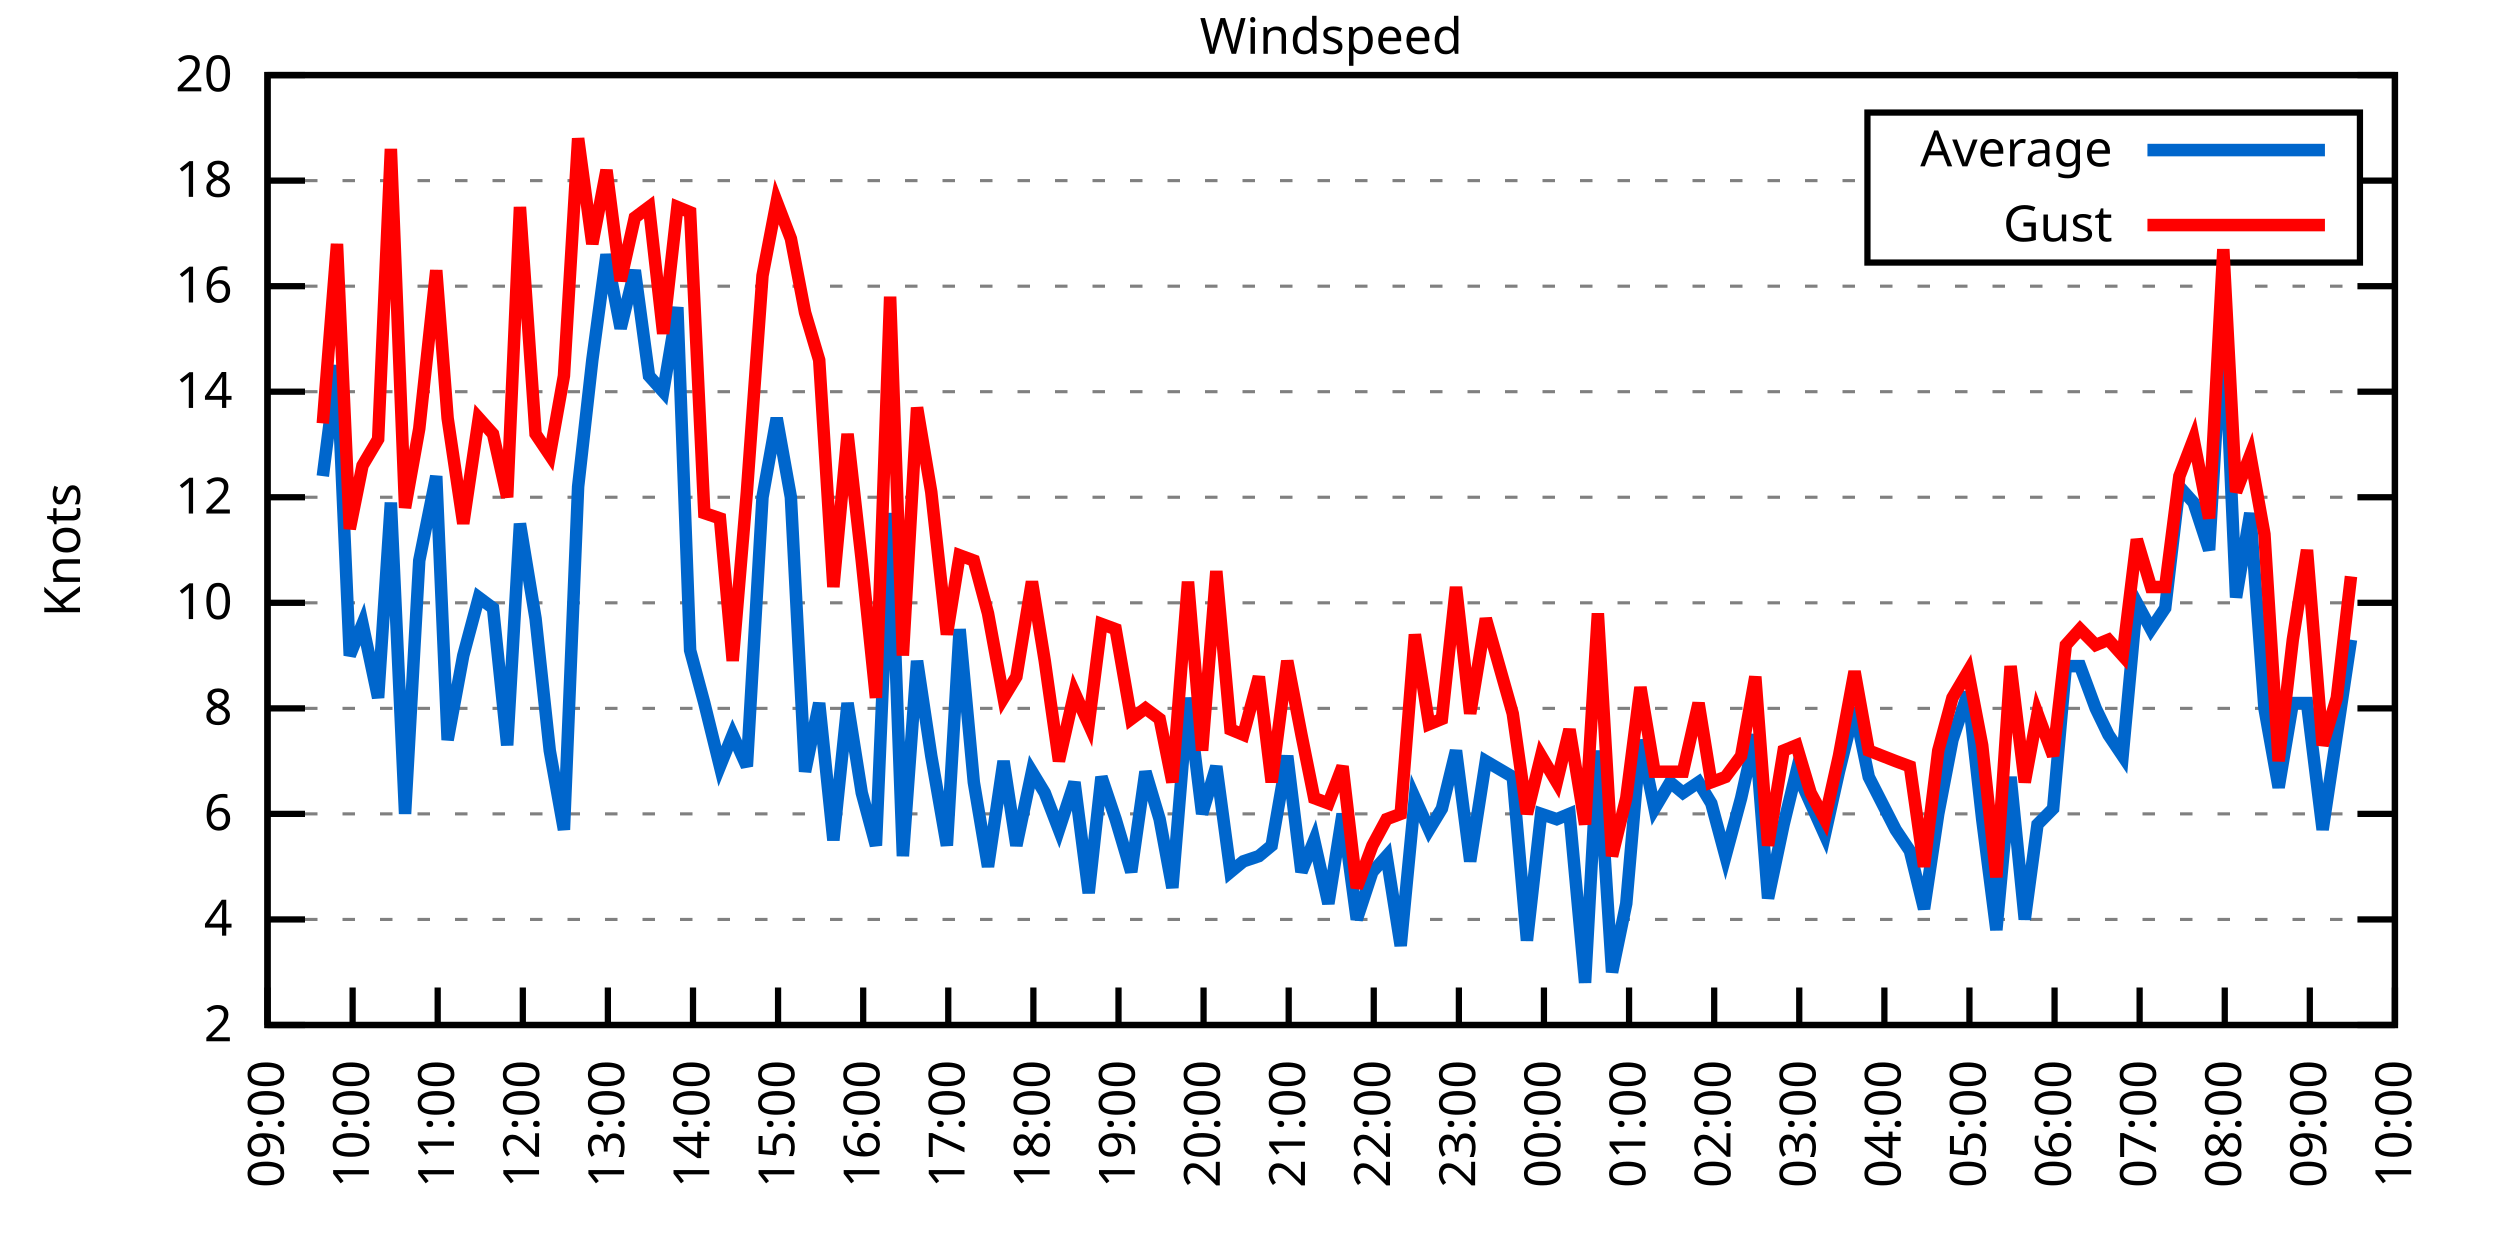
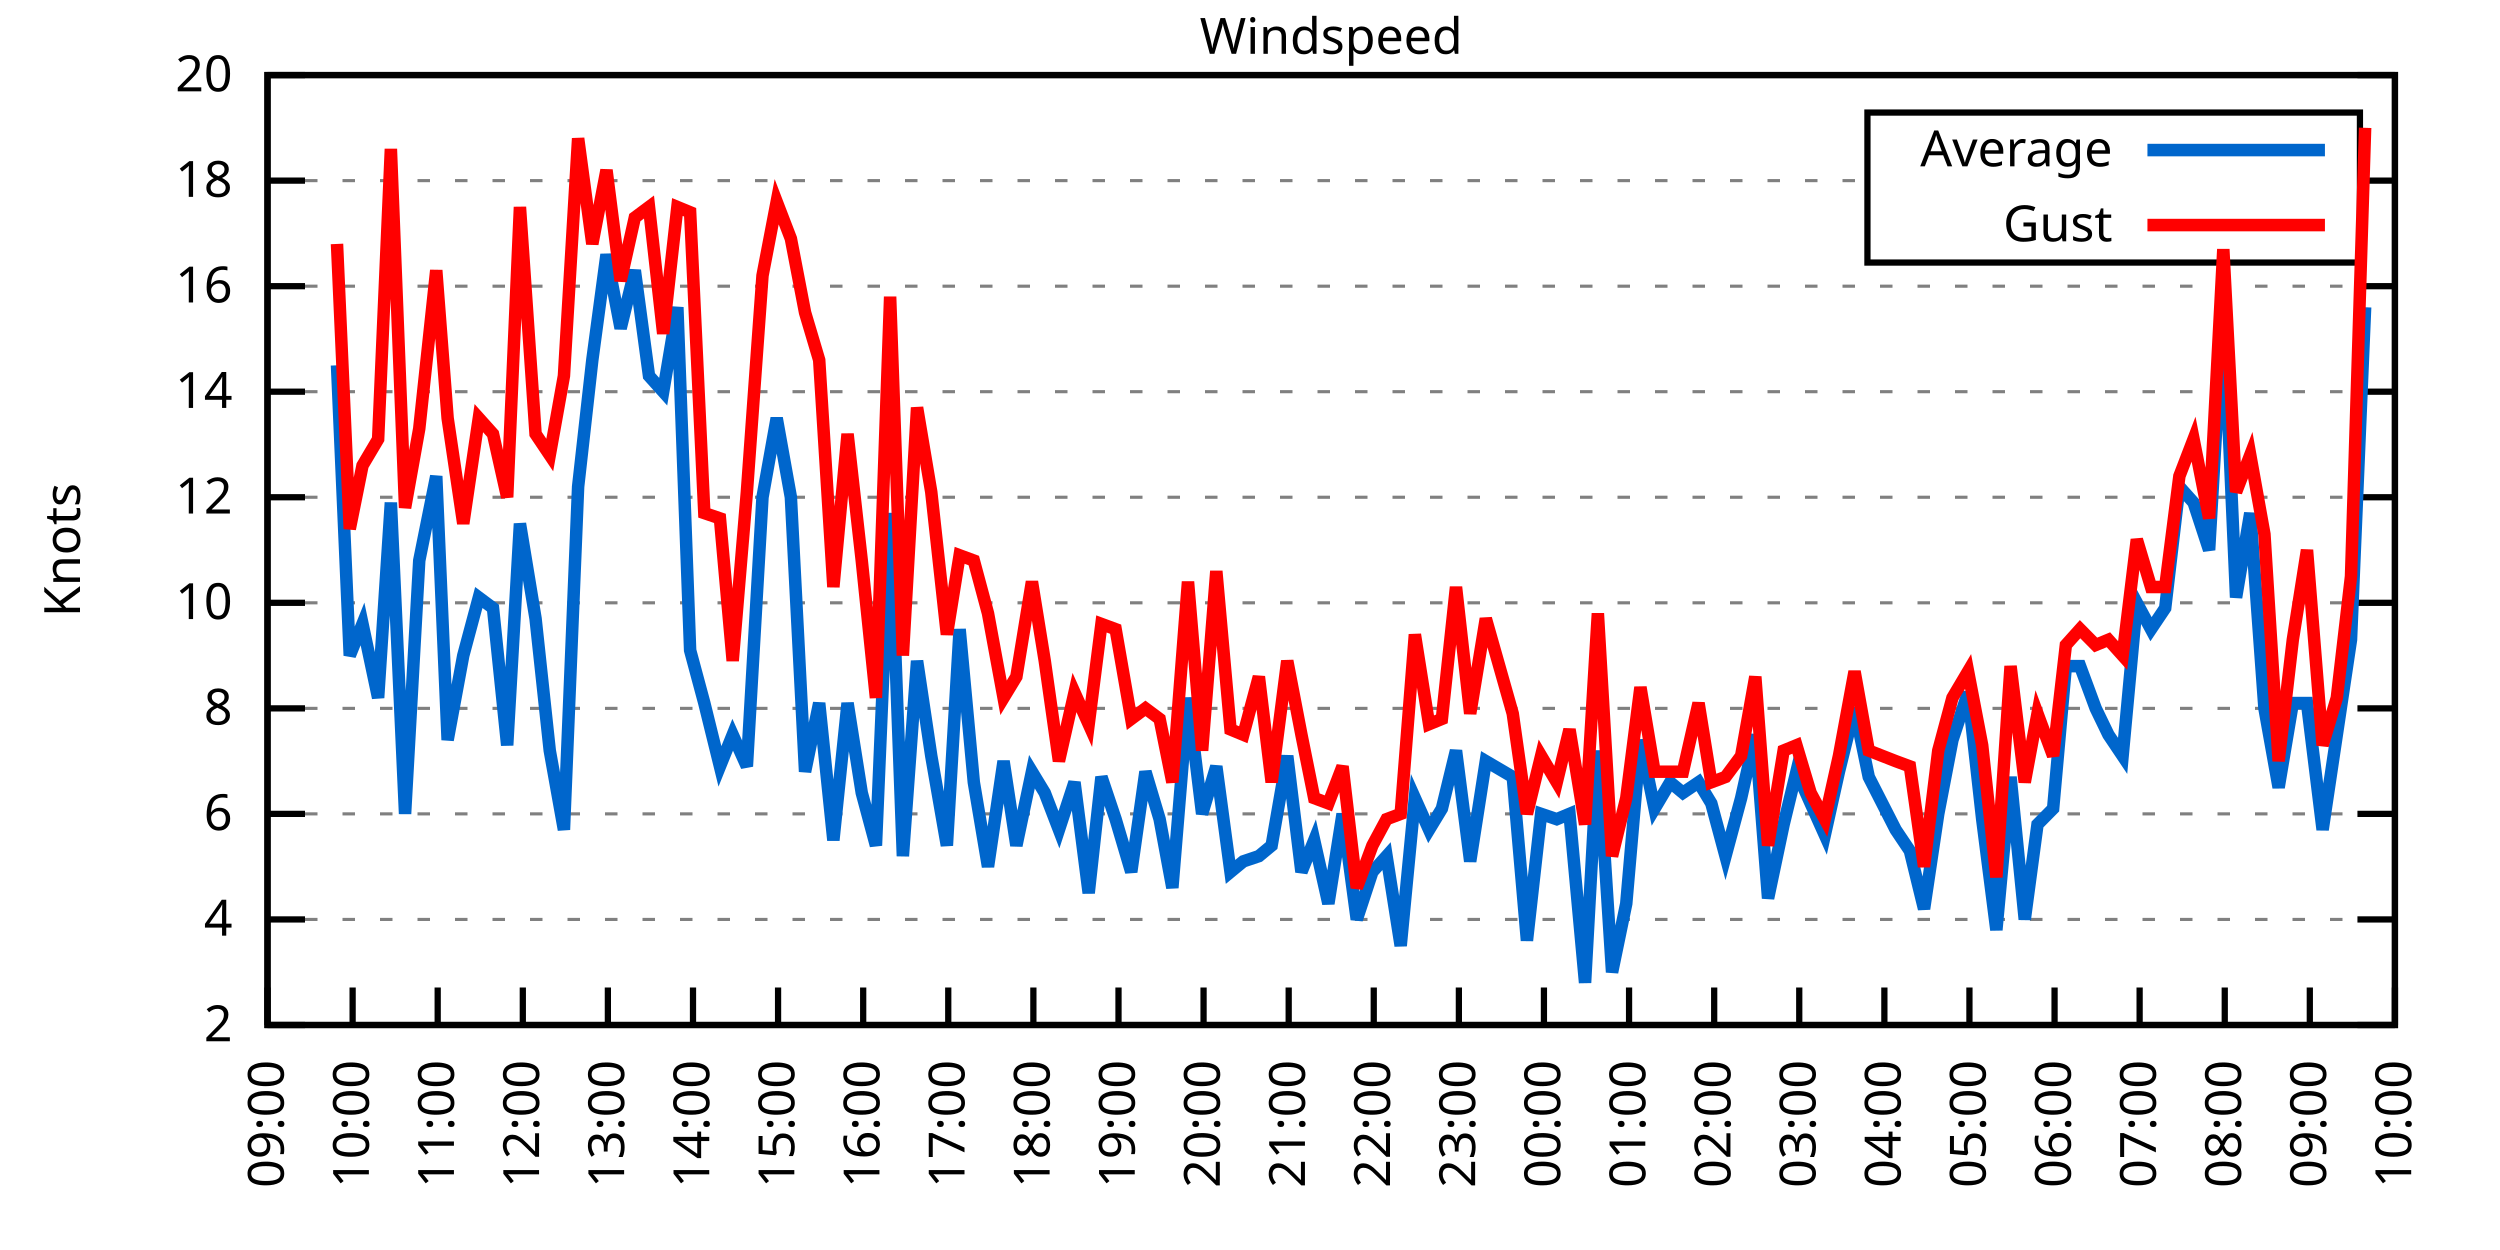
<svg xmlns="http://www.w3.org/2000/svg" xmlns:xlink="http://www.w3.org/1999/xlink" width="400" height="200" viewBox="0 0 400 200">
  <g id="gnuplot_canvas">
    <rect x="0" y="0" width="400" height="200" fill="none" />
    <defs>
      <circle id="gpDot" r="0.5" stroke-width="0.5" stroke="currentColor" />
      <path id="gpPt0" stroke-width="0.333" stroke="currentColor" d="M-1,0 h2 M0,-1 v2" />
      <path id="gpPt1" stroke-width="0.333" stroke="currentColor" d="M-1,-1 L1,1 M1,-1 L-1,1" />
      <path id="gpPt2" stroke-width="0.333" stroke="currentColor" d="M-1,0 L1,0 M0,-1 L0,1 M-1,-1 L1,1 M-1,1 L1,-1" />
      <rect id="gpPt3" stroke-width="0.333" stroke="currentColor" x="-1" y="-1" width="2" height="2" />
      <rect id="gpPt4" stroke-width="0.333" stroke="currentColor" fill="currentColor" x="-1" y="-1" width="2" height="2" />
      <circle id="gpPt5" stroke-width="0.333" stroke="currentColor" cx="0" cy="0" r="1" />
      <use xlink:href="#gpPt5" id="gpPt6" fill="currentColor" stroke="none" />
      <path id="gpPt7" stroke-width="0.333" stroke="currentColor" d="M0,-1.33 L-1.33,0.67 L1.33,0.67 z" />
      <use xlink:href="#gpPt7" id="gpPt8" fill="currentColor" stroke="none" />
      <use xlink:href="#gpPt7" id="gpPt9" stroke="currentColor" transform="rotate(180)" />
      <use xlink:href="#gpPt9" id="gpPt10" fill="currentColor" stroke="none" />
      <use xlink:href="#gpPt3" id="gpPt11" stroke="currentColor" transform="rotate(45)" />
      <use xlink:href="#gpPt11" id="gpPt12" fill="currentColor" stroke="none" />
      <path id="gpPt13" stroke-width="0.333" stroke="currentColor" d="M0,1.330 L1.265,0.411 L0.782,-1.067 L-0.782,-1.076 L-1.265,0.411 z" />
      <use xlink:href="#gpPt13" id="gpPt14" fill="currentColor" stroke="none" />
      <filter id="textbox" filterUnits="objectBoundingBox" x="0" y="0" height="1" width="1">
        <feFlood flood-color="white" flood-opacity="1" result="bgnd" />
        <feComposite in="SourceGraphic" in2="bgnd" operator="atop" />
      </filter>
      <filter id="greybox" filterUnits="objectBoundingBox" x="0" y="0" height="1" width="1">
        <feFlood flood-color="lightgrey" flood-opacity="1" result="grey" />
        <feComposite in="SourceGraphic" in2="grey" operator="atop" />
      </filter>
    </defs>
    <g fill="none" color="white" stroke="currentColor" stroke-width="1.00" stroke-linecap="butt" stroke-linejoin="miter">
</g>
    <g fill="none" color="black" stroke="currentColor" stroke-width="1.00" stroke-linecap="butt" stroke-linejoin="miter">
      <g stroke="none" shape-rendering="crispEdges">
        <polygon fill="rgb(255, 255, 255)" points="42.80,164.00 383.18,164.00 383.18,12.02 42.80,12.02 " />
      </g>
    </g>
    <g fill="none" color="black" stroke="currentColor" stroke-width="1.00" stroke-linecap="butt" stroke-linejoin="miter">
</g>
    <g fill="none" color="black" stroke="black" stroke-width="0.50" stroke-linecap="butt" stroke-linejoin="miter">
</g>
    <g fill="none" color="gray" stroke="currentColor" stroke-width="0.50" stroke-linecap="butt" stroke-linejoin="miter">
      <path stroke="gray" stroke-dasharray="2,4" class="gridline" d="M42.80,164.00 L383.19,164.00  " />
    </g>
    <g fill="none" color="gray" stroke="gray" stroke-width="1.00" stroke-linecap="butt" stroke-linejoin="miter">
</g>
    <g fill="none" color="black" stroke="currentColor" stroke-width="1.00" stroke-linecap="butt" stroke-linejoin="miter">
      <path stroke="black" d="M42.80,164.00 L48.80,164.00 M383.19,164.00 L377.19,164.00  " />
      <g transform="translate(37.20,166.60)" stroke="none" fill="black" font-family="Sans" font-size="8.00" text-anchor="end">
        <text>
          <tspan font-family="Sans"> 2</tspan>
        </text>
      </g>
    </g>
    <g fill="none" color="black" stroke="currentColor" stroke-width="1.00" stroke-linecap="butt" stroke-linejoin="miter">
</g>
    <g fill="none" color="black" stroke="black" stroke-width="0.50" stroke-linecap="butt" stroke-linejoin="miter">
</g>
    <g fill="none" color="gray" stroke="currentColor" stroke-width="0.50" stroke-linecap="butt" stroke-linejoin="miter">
      <path stroke="gray" stroke-dasharray="2,4" class="gridline" d="M42.80,147.11 L383.19,147.11  " />
    </g>
    <g fill="none" color="gray" stroke="gray" stroke-width="1.00" stroke-linecap="butt" stroke-linejoin="miter">
</g>
    <g fill="none" color="black" stroke="currentColor" stroke-width="1.00" stroke-linecap="butt" stroke-linejoin="miter">
      <path stroke="black" d="M42.80,147.11 L48.80,147.11 M383.19,147.11 L377.19,147.11  " />
      <g transform="translate(37.20,149.71)" stroke="none" fill="black" font-family="Sans" font-size="8.00" text-anchor="end">
        <text>
          <tspan font-family="Sans"> 4</tspan>
        </text>
      </g>
    </g>
    <g fill="none" color="black" stroke="currentColor" stroke-width="1.00" stroke-linecap="butt" stroke-linejoin="miter">
</g>
    <g fill="none" color="black" stroke="black" stroke-width="0.50" stroke-linecap="butt" stroke-linejoin="miter">
</g>
    <g fill="none" color="gray" stroke="currentColor" stroke-width="0.50" stroke-linecap="butt" stroke-linejoin="miter">
      <path stroke="gray" stroke-dasharray="2,4" class="gridline" d="M42.80,130.22 L383.19,130.22  " />
    </g>
    <g fill="none" color="gray" stroke="gray" stroke-width="1.00" stroke-linecap="butt" stroke-linejoin="miter">
</g>
    <g fill="none" color="black" stroke="currentColor" stroke-width="1.00" stroke-linecap="butt" stroke-linejoin="miter">
      <path stroke="black" d="M42.80,130.22 L48.80,130.22 M383.19,130.22 L377.19,130.22  " />
      <g transform="translate(37.20,132.82)" stroke="none" fill="black" font-family="Sans" font-size="8.00" text-anchor="end">
        <text>
          <tspan font-family="Sans"> 6</tspan>
        </text>
      </g>
    </g>
    <g fill="none" color="black" stroke="currentColor" stroke-width="1.00" stroke-linecap="butt" stroke-linejoin="miter">
</g>
    <g fill="none" color="black" stroke="black" stroke-width="0.50" stroke-linecap="butt" stroke-linejoin="miter">
</g>
    <g fill="none" color="gray" stroke="currentColor" stroke-width="0.50" stroke-linecap="butt" stroke-linejoin="miter">
      <path stroke="gray" stroke-dasharray="2,4" class="gridline" d="M42.80,113.34 L383.19,113.34  " />
    </g>
    <g fill="none" color="gray" stroke="gray" stroke-width="1.00" stroke-linecap="butt" stroke-linejoin="miter">
</g>
    <g fill="none" color="black" stroke="currentColor" stroke-width="1.00" stroke-linecap="butt" stroke-linejoin="miter">
      <path stroke="black" d="M42.80,113.34 L48.80,113.34 M383.19,113.34 L377.19,113.34  " />
      <g transform="translate(37.20,115.94)" stroke="none" fill="black" font-family="Sans" font-size="8.00" text-anchor="end">
        <text>
          <tspan font-family="Sans"> 8</tspan>
        </text>
      </g>
    </g>
    <g fill="none" color="black" stroke="currentColor" stroke-width="1.00" stroke-linecap="butt" stroke-linejoin="miter">
</g>
    <g fill="none" color="black" stroke="black" stroke-width="0.50" stroke-linecap="butt" stroke-linejoin="miter">
</g>
    <g fill="none" color="gray" stroke="currentColor" stroke-width="0.50" stroke-linecap="butt" stroke-linejoin="miter">
      <path stroke="gray" stroke-dasharray="2,4" class="gridline" d="M42.80,96.45 L383.19,96.45  " />
    </g>
    <g fill="none" color="gray" stroke="gray" stroke-width="1.00" stroke-linecap="butt" stroke-linejoin="miter">
</g>
    <g fill="none" color="black" stroke="currentColor" stroke-width="1.00" stroke-linecap="butt" stroke-linejoin="miter">
      <path stroke="black" d="M42.80,96.45 L48.80,96.45 M383.19,96.45 L377.19,96.45  " />
      <g transform="translate(37.20,99.05)" stroke="none" fill="black" font-family="Sans" font-size="8.00" text-anchor="end">
        <text>
          <tspan font-family="Sans"> 10</tspan>
        </text>
      </g>
    </g>
    <g fill="none" color="black" stroke="currentColor" stroke-width="1.00" stroke-linecap="butt" stroke-linejoin="miter">
</g>
    <g fill="none" color="black" stroke="black" stroke-width="0.50" stroke-linecap="butt" stroke-linejoin="miter">
</g>
    <g fill="none" color="gray" stroke="currentColor" stroke-width="0.50" stroke-linecap="butt" stroke-linejoin="miter">
      <path stroke="gray" stroke-dasharray="2,4" class="gridline" d="M42.80,79.56 L383.19,79.56  " />
    </g>
    <g fill="none" color="gray" stroke="gray" stroke-width="1.00" stroke-linecap="butt" stroke-linejoin="miter">
</g>
    <g fill="none" color="black" stroke="currentColor" stroke-width="1.00" stroke-linecap="butt" stroke-linejoin="miter">
      <path stroke="black" d="M42.80,79.56 L48.80,79.56 M383.19,79.56 L377.19,79.56  " />
      <g transform="translate(37.20,82.16)" stroke="none" fill="black" font-family="Sans" font-size="8.00" text-anchor="end">
        <text>
          <tspan font-family="Sans"> 12</tspan>
        </text>
      </g>
    </g>
    <g fill="none" color="black" stroke="currentColor" stroke-width="1.00" stroke-linecap="butt" stroke-linejoin="miter">
</g>
    <g fill="none" color="black" stroke="black" stroke-width="0.50" stroke-linecap="butt" stroke-linejoin="miter">
</g>
    <g fill="none" color="gray" stroke="currentColor" stroke-width="0.50" stroke-linecap="butt" stroke-linejoin="miter">
      <path stroke="gray" stroke-dasharray="2,4" class="gridline" d="M42.80,62.67 L383.19,62.67  " />
    </g>
    <g fill="none" color="gray" stroke="gray" stroke-width="1.00" stroke-linecap="butt" stroke-linejoin="miter">
</g>
    <g fill="none" color="black" stroke="currentColor" stroke-width="1.00" stroke-linecap="butt" stroke-linejoin="miter">
      <path stroke="black" d="M42.80,62.67 L48.80,62.67 M383.19,62.67 L377.19,62.67  " />
      <g transform="translate(37.20,65.27)" stroke="none" fill="black" font-family="Sans" font-size="8.00" text-anchor="end">
        <text>
          <tspan font-family="Sans"> 14</tspan>
        </text>
      </g>
    </g>
    <g fill="none" color="black" stroke="currentColor" stroke-width="1.00" stroke-linecap="butt" stroke-linejoin="miter">
</g>
    <g fill="none" color="black" stroke="black" stroke-width="0.50" stroke-linecap="butt" stroke-linejoin="miter">
</g>
    <g fill="none" color="gray" stroke="currentColor" stroke-width="0.50" stroke-linecap="butt" stroke-linejoin="miter">
      <path stroke="gray" stroke-dasharray="2,4" class="gridline" d="M42.80,45.79 L383.19,45.79  " />
    </g>
    <g fill="none" color="gray" stroke="gray" stroke-width="1.00" stroke-linecap="butt" stroke-linejoin="miter">
</g>
    <g fill="none" color="black" stroke="currentColor" stroke-width="1.00" stroke-linecap="butt" stroke-linejoin="miter">
      <path stroke="black" d="M42.80,45.79 L48.80,45.79 M383.19,45.79 L377.19,45.79  " />
      <g transform="translate(37.20,48.39)" stroke="none" fill="black" font-family="Sans" font-size="8.00" text-anchor="end">
        <text>
          <tspan font-family="Sans"> 16</tspan>
        </text>
      </g>
    </g>
    <g fill="none" color="black" stroke="currentColor" stroke-width="1.00" stroke-linecap="butt" stroke-linejoin="miter">
</g>
    <g fill="none" color="black" stroke="black" stroke-width="0.50" stroke-linecap="butt" stroke-linejoin="miter">
</g>
    <g fill="none" color="gray" stroke="currentColor" stroke-width="0.50" stroke-linecap="butt" stroke-linejoin="miter">
      <path stroke="gray" stroke-dasharray="2,4" class="gridline" d="M42.80,28.90 L298.79,28.90 M377.59,28.90 L383.19,28.90  " />
    </g>
    <g fill="none" color="gray" stroke="gray" stroke-width="1.00" stroke-linecap="butt" stroke-linejoin="miter">
</g>
    <g fill="none" color="black" stroke="currentColor" stroke-width="1.00" stroke-linecap="butt" stroke-linejoin="miter">
      <path stroke="black" d="M42.80,28.90 L48.80,28.90 M383.19,28.90 L377.19,28.90  " />
      <g transform="translate(37.20,31.50)" stroke="none" fill="black" font-family="Sans" font-size="8.00" text-anchor="end">
        <text>
          <tspan font-family="Sans"> 18</tspan>
        </text>
      </g>
    </g>
    <g fill="none" color="black" stroke="currentColor" stroke-width="1.00" stroke-linecap="butt" stroke-linejoin="miter">
</g>
    <g fill="none" color="black" stroke="black" stroke-width="0.50" stroke-linecap="butt" stroke-linejoin="miter">
</g>
    <g fill="none" color="gray" stroke="currentColor" stroke-width="0.50" stroke-linecap="butt" stroke-linejoin="miter">
      <path stroke="gray" stroke-dasharray="2,4" class="gridline" d="M42.80,12.01 L383.19,12.01  " />
    </g>
    <g fill="none" color="gray" stroke="gray" stroke-width="1.00" stroke-linecap="butt" stroke-linejoin="miter">
</g>
    <g fill="none" color="black" stroke="currentColor" stroke-width="1.00" stroke-linecap="butt" stroke-linejoin="miter">
      <path stroke="black" d="M42.80,12.01 L48.80,12.01 M383.19,12.01 L377.19,12.01  " />
      <g transform="translate(37.20,14.61)" stroke="none" fill="black" font-family="Sans" font-size="8.00" text-anchor="end">
        <text>
          <tspan font-family="Sans"> 20</tspan>
        </text>
      </g>
    </g>
    <g fill="none" color="black" stroke="currentColor" stroke-width="1.00" stroke-linecap="butt" stroke-linejoin="miter">
      <path stroke="black" d="M42.80,164.00 L42.80,158.00  " />
      <g transform="translate(45.40,169.60) rotate(270.00)" stroke="none" fill="black" font-family="Sans" font-size="8.00" text-anchor="end">
        <text>
          <tspan font-family="Sans">09:00</tspan>
        </text>
      </g>
    </g>
    <g fill="none" color="black" stroke="currentColor" stroke-width="1.00" stroke-linecap="butt" stroke-linejoin="miter">
      <path stroke="black" d="M56.42,164.00 L56.42,158.00  " />
      <g transform="translate(59.02,169.60) rotate(270.00)" stroke="none" fill="black" font-family="Sans" font-size="8.00" text-anchor="end">
        <text>
          <tspan font-family="Sans">10:00</tspan>
        </text>
      </g>
    </g>
    <g fill="none" color="black" stroke="currentColor" stroke-width="1.00" stroke-linecap="butt" stroke-linejoin="miter">
      <path stroke="black" d="M70.03,164.00 L70.03,158.00  " />
      <g transform="translate(72.63,169.60) rotate(270.00)" stroke="none" fill="black" font-family="Sans" font-size="8.00" text-anchor="end">
        <text>
          <tspan font-family="Sans">11:00</tspan>
        </text>
      </g>
    </g>
    <g fill="none" color="black" stroke="currentColor" stroke-width="1.00" stroke-linecap="butt" stroke-linejoin="miter">
      <path stroke="black" d="M83.65,164.00 L83.65,158.00  " />
      <g transform="translate(86.25,169.60) rotate(270.00)" stroke="none" fill="black" font-family="Sans" font-size="8.00" text-anchor="end">
        <text>
          <tspan font-family="Sans">12:00</tspan>
        </text>
      </g>
    </g>
    <g fill="none" color="black" stroke="currentColor" stroke-width="1.00" stroke-linecap="butt" stroke-linejoin="miter">
      <path stroke="black" d="M97.26,164.00 L97.26,158.00  " />
      <g transform="translate(99.86,169.60) rotate(270.00)" stroke="none" fill="black" font-family="Sans" font-size="8.00" text-anchor="end">
        <text>
          <tspan font-family="Sans">13:00</tspan>
        </text>
      </g>
    </g>
    <g fill="none" color="black" stroke="currentColor" stroke-width="1.00" stroke-linecap="butt" stroke-linejoin="miter">
      <path stroke="black" d="M110.88,164.00 L110.88,158.00  " />
      <g transform="translate(113.48,169.60) rotate(270.00)" stroke="none" fill="black" font-family="Sans" font-size="8.00" text-anchor="end">
        <text>
          <tspan font-family="Sans">14:00</tspan>
        </text>
      </g>
    </g>
    <g fill="none" color="black" stroke="currentColor" stroke-width="1.00" stroke-linecap="butt" stroke-linejoin="miter">
      <path stroke="black" d="M124.49,164.00 L124.49,158.00  " />
      <g transform="translate(127.09,169.60) rotate(270.00)" stroke="none" fill="black" font-family="Sans" font-size="8.00" text-anchor="end">
        <text>
          <tspan font-family="Sans">15:00</tspan>
        </text>
      </g>
    </g>
    <g fill="none" color="black" stroke="currentColor" stroke-width="1.00" stroke-linecap="butt" stroke-linejoin="miter">
      <path stroke="black" d="M138.11,164.00 L138.11,158.00  " />
      <g transform="translate(140.71,169.60) rotate(270.00)" stroke="none" fill="black" font-family="Sans" font-size="8.00" text-anchor="end">
        <text>
          <tspan font-family="Sans">16:00</tspan>
        </text>
      </g>
    </g>
    <g fill="none" color="black" stroke="currentColor" stroke-width="1.00" stroke-linecap="butt" stroke-linejoin="miter">
      <path stroke="black" d="M151.72,164.00 L151.72,158.00  " />
      <g transform="translate(154.32,169.60) rotate(270.00)" stroke="none" fill="black" font-family="Sans" font-size="8.00" text-anchor="end">
        <text>
          <tspan font-family="Sans">17:00</tspan>
        </text>
      </g>
    </g>
    <g fill="none" color="black" stroke="currentColor" stroke-width="1.00" stroke-linecap="butt" stroke-linejoin="miter">
      <path stroke="black" d="M165.34,164.00 L165.34,158.00  " />
      <g transform="translate(167.94,169.60) rotate(270.00)" stroke="none" fill="black" font-family="Sans" font-size="8.00" text-anchor="end">
        <text>
          <tspan font-family="Sans">18:00</tspan>
        </text>
      </g>
    </g>
    <g fill="none" color="black" stroke="currentColor" stroke-width="1.00" stroke-linecap="butt" stroke-linejoin="miter">
      <path stroke="black" d="M178.96,164.00 L178.96,158.00  " />
      <g transform="translate(181.56,169.60) rotate(270.00)" stroke="none" fill="black" font-family="Sans" font-size="8.00" text-anchor="end">
        <text>
          <tspan font-family="Sans">19:00</tspan>
        </text>
      </g>
    </g>
    <g fill="none" color="black" stroke="currentColor" stroke-width="1.00" stroke-linecap="butt" stroke-linejoin="miter">
      <path stroke="black" d="M192.57,164.00 L192.57,158.00  " />
      <g transform="translate(195.17,169.60) rotate(270.00)" stroke="none" fill="black" font-family="Sans" font-size="8.00" text-anchor="end">
        <text>
          <tspan font-family="Sans">20:00</tspan>
        </text>
      </g>
    </g>
    <g fill="none" color="black" stroke="currentColor" stroke-width="1.00" stroke-linecap="butt" stroke-linejoin="miter">
      <path stroke="black" d="M206.19,164.00 L206.19,158.00  " />
      <g transform="translate(208.79,169.60) rotate(270.00)" stroke="none" fill="black" font-family="Sans" font-size="8.00" text-anchor="end">
        <text>
          <tspan font-family="Sans">21:00</tspan>
        </text>
      </g>
    </g>
    <g fill="none" color="black" stroke="currentColor" stroke-width="1.00" stroke-linecap="butt" stroke-linejoin="miter">
      <path stroke="black" d="M219.80,164.00 L219.80,158.00  " />
      <g transform="translate(222.40,169.60) rotate(270.00)" stroke="none" fill="black" font-family="Sans" font-size="8.00" text-anchor="end">
        <text>
          <tspan font-family="Sans">22:00</tspan>
        </text>
      </g>
    </g>
    <g fill="none" color="black" stroke="currentColor" stroke-width="1.00" stroke-linecap="butt" stroke-linejoin="miter">
      <path stroke="black" d="M233.42,164.00 L233.42,158.00  " />
      <g transform="translate(236.02,169.60) rotate(270.00)" stroke="none" fill="black" font-family="Sans" font-size="8.00" text-anchor="end">
        <text>
          <tspan font-family="Sans">23:00</tspan>
        </text>
      </g>
    </g>
    <g fill="none" color="black" stroke="currentColor" stroke-width="1.00" stroke-linecap="butt" stroke-linejoin="miter">
      <path stroke="black" d="M247.03,164.00 L247.03,158.00  " />
      <g transform="translate(249.63,169.60) rotate(270.00)" stroke="none" fill="black" font-family="Sans" font-size="8.00" text-anchor="end">
        <text>
          <tspan font-family="Sans">00:00</tspan>
        </text>
      </g>
    </g>
    <g fill="none" color="black" stroke="currentColor" stroke-width="1.00" stroke-linecap="butt" stroke-linejoin="miter">
      <path stroke="black" d="M260.65,164.00 L260.65,158.00  " />
      <g transform="translate(263.25,169.60) rotate(270.00)" stroke="none" fill="black" font-family="Sans" font-size="8.00" text-anchor="end">
        <text>
          <tspan font-family="Sans">01:00</tspan>
        </text>
      </g>
    </g>
    <g fill="none" color="black" stroke="currentColor" stroke-width="1.00" stroke-linecap="butt" stroke-linejoin="miter">
      <path stroke="black" d="M274.27,164.00 L274.27,158.00  " />
      <g transform="translate(276.87,169.60) rotate(270.00)" stroke="none" fill="black" font-family="Sans" font-size="8.00" text-anchor="end">
        <text>
          <tspan font-family="Sans">02:00</tspan>
        </text>
      </g>
    </g>
    <g fill="none" color="black" stroke="currentColor" stroke-width="1.00" stroke-linecap="butt" stroke-linejoin="miter">
      <path stroke="black" d="M287.88,164.00 L287.88,158.00  " />
      <g transform="translate(290.48,169.60) rotate(270.00)" stroke="none" fill="black" font-family="Sans" font-size="8.00" text-anchor="end">
        <text>
          <tspan font-family="Sans">03:00</tspan>
        </text>
      </g>
    </g>
    <g fill="none" color="black" stroke="currentColor" stroke-width="1.00" stroke-linecap="butt" stroke-linejoin="miter">
      <path stroke="black" d="M301.50,164.00 L301.50,158.00  " />
      <g transform="translate(304.10,169.60) rotate(270.00)" stroke="none" fill="black" font-family="Sans" font-size="8.00" text-anchor="end">
        <text>
          <tspan font-family="Sans">04:00</tspan>
        </text>
      </g>
    </g>
    <g fill="none" color="black" stroke="currentColor" stroke-width="1.00" stroke-linecap="butt" stroke-linejoin="miter">
      <path stroke="black" d="M315.11,164.00 L315.11,158.00  " />
      <g transform="translate(317.71,169.60) rotate(270.00)" stroke="none" fill="black" font-family="Sans" font-size="8.00" text-anchor="end">
        <text>
          <tspan font-family="Sans">05:00</tspan>
        </text>
      </g>
    </g>
    <g fill="none" color="black" stroke="currentColor" stroke-width="1.00" stroke-linecap="butt" stroke-linejoin="miter">
      <path stroke="black" d="M328.73,164.00 L328.73,158.00  " />
      <g transform="translate(331.33,169.60) rotate(270.00)" stroke="none" fill="black" font-family="Sans" font-size="8.00" text-anchor="end">
        <text>
          <tspan font-family="Sans">06:00</tspan>
        </text>
      </g>
    </g>
    <g fill="none" color="black" stroke="currentColor" stroke-width="1.00" stroke-linecap="butt" stroke-linejoin="miter">
      <path stroke="black" d="M342.34,164.00 L342.34,158.00  " />
      <g transform="translate(344.94,169.60) rotate(270.00)" stroke="none" fill="black" font-family="Sans" font-size="8.00" text-anchor="end">
        <text>
          <tspan font-family="Sans">07:00</tspan>
        </text>
      </g>
    </g>
    <g fill="none" color="black" stroke="currentColor" stroke-width="1.00" stroke-linecap="butt" stroke-linejoin="miter">
      <path stroke="black" d="M355.96,164.00 L355.96,158.00  " />
      <g transform="translate(358.56,169.60) rotate(270.00)" stroke="none" fill="black" font-family="Sans" font-size="8.00" text-anchor="end">
        <text>
          <tspan font-family="Sans">08:00</tspan>
        </text>
      </g>
    </g>
    <g fill="none" color="black" stroke="currentColor" stroke-width="1.00" stroke-linecap="butt" stroke-linejoin="miter">
      <path stroke="black" d="M369.57,164.00 L369.57,158.00  " />
      <g transform="translate(372.17,169.60) rotate(270.00)" stroke="none" fill="black" font-family="Sans" font-size="8.00" text-anchor="end">
        <text>
          <tspan font-family="Sans">09:00</tspan>
        </text>
      </g>
    </g>
    <g fill="none" color="black" stroke="currentColor" stroke-width="1.00" stroke-linecap="butt" stroke-linejoin="miter">
      <path stroke="black" d="M383.19,164.00 L383.19,158.00  " />
      <g transform="translate(385.79,169.60) rotate(270.00)" stroke="none" fill="black" font-family="Sans" font-size="8.00" text-anchor="end">
        <text>
          <tspan font-family="Sans">10:00</tspan>
        </text>
      </g>
    </g>
    <g fill="none" color="black" stroke="currentColor" stroke-width="1.00" stroke-linecap="butt" stroke-linejoin="miter">
</g>
    <g fill="none" color="black" stroke="currentColor" stroke-width="1.00" stroke-linecap="butt" stroke-linejoin="miter">
      <path stroke="black" d="M42.80,12.01 L42.80,164.00 L383.19,164.00 L383.19,12.01 L42.80,12.01 Z  " />
    </g>
    <g fill="none" color="black" stroke="currentColor" stroke-width="1.00" stroke-linecap="butt" stroke-linejoin="miter">
</g>
    <g fill="none" color="black" stroke="currentColor" stroke-width="1.00" stroke-linecap="butt" stroke-linejoin="miter">
      <path stroke="black" d="M298.79,42.01 L298.79,18.01 L377.59,18.01 L377.59,42.01 L298.79,42.01 Z  " />
    </g>
    <g id="Windspeed_plot_1">
      <g fill="none" color="white" stroke="black" stroke-width="2.00" stroke-linecap="butt" stroke-linejoin="miter">
</g>
      <g fill="none" color="black" stroke="currentColor" stroke-width="2.00" stroke-linecap="butt" stroke-linejoin="miter">
        <g transform="translate(337.99,26.61)" stroke="none" fill="black" font-family="Sans" font-size="8.00" text-anchor="end">
          <text>
            <tspan font-family="Sans">Average</tspan>
          </text>
        </g>
      </g>
      <g fill="none" color="black" stroke="currentColor" stroke-width="2.00" stroke-linecap="butt" stroke-linejoin="miter">
-         <path stroke="rgb(  0, 102, 204)" d="M343.59,24.01 L371.99,24.01 M51.65,76.18 L53.92,58.45 L55.96,104.89 L58.00,99.83 L60.50,111.65 L62.54,80.41   L64.81,130.22 L67.08,89.69 L69.80,76.18 L71.62,118.40 L74.12,104.89 L76.61,95.60 L78.88,97.29 L81.15,119.25   L83.19,83.78 L85.69,98.98 L87.96,120.09 L90.23,132.76 L92.50,77.87 L94.77,57.61 L97.04,40.72 L99.30,52.54   L101.57,43.25 L103.84,60.14 L106.11,62.67 L108.38,49.16 L110.42,104.05 L112.69,112.49 L115.19,122.62 L117.23,117.56   L119.50,122.62 L122.00,79.56 L124.27,66.90 L126.54,79.56 L128.81,123.47 L131.07,112.49 L133.34,134.45 L135.61,112.49   L137.88,126.85 L140.15,135.29 L142.42,82.09 L144.46,136.98 L146.73,105.74 L149.00,120.94 L151.50,135.29 L153.54,100.67   L155.81,125.16 L158.08,138.67 L160.57,121.78 L162.62,135.29 L165.11,123.47 L167.16,126.85 L169.43,132.76 L171.92,125.16   L174.19,142.89 L176.23,124.31 L178.50,131.07 L181.00,139.51 L183.27,123.47 L185.54,131.07 L187.58,142.05 L190.08,111.65   L192.34,130.22 L194.61,122.62 L196.88,139.51 L198.93,137.82 L201.42,136.98 L203.46,135.29 L205.96,120.94 L208.23,139.51   L210.27,134.45 L212.54,144.58 L214.81,130.22 L217.08,147.11 L219.58,139.51 L221.85,136.98 L224.11,151.33 L226.38,127.69   L228.65,132.76 L230.70,129.38 L232.96,120.09 L235.23,137.82 L237.73,121.78 L242.04,124.31 L244.31,150.49 L246.58,130.22   L249.08,131.07 L251.12,130.22 L253.61,157.24 L255.66,120.09 L257.93,155.56 L260.20,144.58 L262.47,118.40 L264.73,129.38   L267.23,125.16 L269.27,126.85 L271.77,125.16 L273.81,128.54 L276.08,136.98 L278.58,127.69 L280.85,117.56 L282.89,143.73   L285.38,131.91 L287.43,123.47 L289.70,128.54 L291.97,133.60 L294.23,123.47 L296.73,113.34 L299.00,124.31 L303.31,132.76   L305.58,136.14 L307.85,145.42 L310.12,130.22 L312.39,118.40 L314.89,110.80 L317.15,131.07 L319.42,148.80 L321.69,124.31   L323.96,147.11 L326.00,131.91 L328.50,129.38 L330.54,106.58 L332.81,106.58 L335.31,113.34 L337.35,117.56 L339.62,120.94   L341.89,96.45 L344.16,100.67 L346.43,97.29 L348.70,77.87 L350.97,80.41 L353.46,88.00 L355.73,49.16 L357.77,95.60   L360.04,82.09 L362.31,113.34 L364.58,126.00 L366.85,112.49 L369.12,112.49 L371.62,132.76 L373.89,117.56 L376.16,102.36    " />
+         <path stroke="rgb(  0, 102, 204)" d="M343.59,24.01 L371.99,24.01 M53.92,58.45 L55.96,104.89 L58.00,99.83 L60.50,111.65 L62.54,80.41 L64.81,130.22   L67.08,89.69 L69.80,76.18 L71.62,118.40 L74.12,104.89 L76.61,95.60 L78.88,97.29 L81.15,119.25 L83.19,83.78   L85.69,98.98 L87.96,120.09 L90.23,132.76 L92.50,77.87 L94.77,57.61 L97.04,40.72 L99.30,52.54 L101.57,43.25   L103.84,60.14 L106.11,62.67 L108.38,49.16 L110.42,104.05 L112.69,112.49 L115.19,122.62 L117.23,117.56 L119.50,122.62   L122.00,79.56 L124.27,66.90 L126.54,79.56 L128.81,123.47 L131.07,112.49 L133.34,134.45 L135.61,112.49 L137.88,126.85   L140.15,135.29 L142.42,82.09 L144.46,136.98 L146.73,105.74 L149.00,120.94 L151.50,135.29 L153.54,100.67 L155.81,125.16   L158.08,138.67 L160.57,121.78 L162.62,135.29 L165.11,123.47 L167.16,126.85 L169.43,132.76 L171.92,125.16 L174.19,142.89   L176.23,124.31 L178.50,131.07 L181.00,139.51 L183.27,123.47 L185.54,131.07 L187.58,142.05 L190.08,111.65 L192.34,130.22   L194.61,122.62 L196.88,139.51 L198.93,137.82 L201.42,136.98 L203.46,135.29 L205.96,120.94 L208.23,139.51 L210.27,134.45   L212.54,144.58 L214.81,130.22 L217.08,147.11 L219.58,139.51 L221.85,136.98 L224.11,151.33 L226.38,127.69 L228.65,132.76   L230.70,129.38 L232.96,120.09 L235.23,137.82 L237.73,121.78 L242.04,124.31 L244.31,150.49 L246.58,130.22 L249.08,131.07   L251.12,130.22 L253.61,157.24 L255.66,120.09 L257.93,155.56 L260.20,144.58 L262.47,118.40 L264.73,129.38 L267.23,125.16   L269.27,126.85 L271.77,125.16 L273.81,128.54 L276.08,136.98 L278.58,127.69 L280.85,117.56 L282.89,143.73 L285.38,131.91   L287.43,123.47 L289.70,128.54 L291.97,133.60 L294.23,123.47 L296.73,113.34 L299.00,124.31 L303.31,132.76 L305.58,136.14   L307.85,145.42 L310.12,130.22 L312.39,118.40 L314.89,110.80 L317.15,131.07 L319.42,148.80 L321.69,124.31 L323.96,147.11   L326.00,131.91 L328.50,129.38 L330.54,106.58 L332.81,106.58 L335.31,113.34 L337.35,117.56 L339.62,120.94 L341.89,96.45   L344.16,100.67 L346.43,97.29 L348.70,77.87 L350.97,80.41 L353.46,88.00 L355.73,49.16 L357.77,95.60 L360.04,82.09   L362.31,113.34 L364.58,126.00 L366.85,112.49 L369.12,112.49 L371.62,132.76 L373.89,117.56 L376.16,102.36 L378.42,49.16    " />
      </g>
    </g>
    <g id="Windspeed_plot_2">
      <g fill="none" color="black" stroke="currentColor" stroke-width="2.00" stroke-linecap="butt" stroke-linejoin="miter">
        <g transform="translate(337.99,38.61)" stroke="none" fill="black" font-family="Sans" font-size="8.00" text-anchor="end">
          <text>
            <tspan font-family="Sans">Gust</tspan>
          </text>
        </g>
      </g>
      <g fill="none" color="black" stroke="currentColor" stroke-width="2.00" stroke-linecap="butt" stroke-linejoin="miter">
-         <path stroke="rgb(255,   0,   0)" d="M343.59,36.01 L371.99,36.01 M51.65,67.74 L53.92,39.03 L55.96,84.63 L58.00,74.49 L60.50,70.27 L62.54,23.83   L64.81,81.25 L67.08,68.58 L69.80,43.25 L71.62,66.90 L74.12,83.78 L76.61,66.90 L78.88,69.43 L81.15,79.56   L83.19,33.12 L85.69,69.43 L87.96,72.81 L90.23,60.14 L92.50,22.14 L94.77,39.03 L97.04,27.21 L99.30,44.94   L101.57,34.81 L103.84,33.12 L106.11,53.39 L108.38,33.12 L110.42,33.96 L112.69,82.09 L115.19,82.94 L117.23,105.74   L119.50,78.72 L122.00,44.10 L124.27,32.28 L126.54,38.19 L128.81,50.01 L131.07,57.61 L133.34,93.92 L135.61,69.43   L137.88,89.69 L140.15,111.65 L142.42,47.47 L144.46,104.89 L146.73,65.21 L149.00,78.72 L151.50,101.52 L153.54,88.85   L155.81,89.69 L158.08,98.14 L160.57,111.65 L162.62,108.27 L165.11,93.07 L167.16,105.74 L169.43,121.78 L171.92,110.80   L174.19,115.87 L176.23,99.83 L178.50,100.67 L181.00,115.03 L183.27,113.34 L185.54,115.03 L187.58,125.16 L190.08,93.07   L192.34,120.09 L194.61,91.38 L196.88,116.71 L198.93,117.56 L201.42,108.27 L203.46,125.16 L205.96,105.74 L208.23,117.56   L210.27,127.69 L212.54,128.54 L214.81,122.62 L217.08,142.05 L219.58,135.29 L221.85,131.07 L224.11,130.22 L226.38,101.52   L228.65,115.87 L230.70,115.03 L232.96,93.92 L235.23,114.18 L237.73,98.98 L242.04,114.18 L244.31,130.22 L246.58,120.94   L249.08,125.16 L251.12,116.71 L253.61,131.91 L255.66,98.14 L257.93,136.98 L260.20,127.69 L262.47,109.96 L264.73,123.47   L267.23,123.47 L269.27,123.47 L271.77,112.49 L273.81,125.16 L276.08,124.31 L278.58,120.94 L280.85,108.27 L282.89,135.29   L285.38,120.09 L287.43,119.25 L289.70,126.85 L291.97,131.07 L294.23,120.94 L296.73,107.43 L299.00,120.09 L303.31,121.78   L305.58,122.62 L307.85,138.67 L310.12,120.09 L312.39,111.65 L314.89,107.43 L317.15,119.25 L319.42,140.36 L321.69,106.58   L323.96,125.16 L326.00,114.18 L328.50,120.94 L330.54,103.20 L332.81,100.67 L335.31,103.20 L337.35,102.36 L339.62,104.89   L341.89,86.32 L344.16,93.92 L346.43,93.92 L348.70,76.18 L350.97,70.27 L353.46,82.94 L355.73,39.87 L357.77,78.72   L360.04,72.81 L362.31,85.47 L364.58,121.78 L366.85,102.36 L369.12,88.00 L371.62,119.25 L373.89,111.65 L376.16,92.23    " />
+         <path stroke="rgb(255,   0,   0)" d="M343.59,36.01 L371.99,36.01 M53.92,39.03 L55.96,84.63 L58.00,74.49 L60.50,70.27 L62.54,23.83 L64.81,81.25   L67.08,68.58 L69.80,43.25 L71.62,66.90 L74.12,83.78 L76.61,66.90 L78.88,69.43 L81.15,79.56 L83.19,33.12   L85.69,69.43 L87.96,72.81 L90.23,60.14 L92.50,22.14 L94.77,39.03 L97.04,27.21 L99.30,44.94 L101.57,34.81   L103.84,33.12 L106.11,53.39 L108.38,33.12 L110.42,33.96 L112.69,82.09 L115.19,82.94 L117.23,105.74 L119.50,78.72   L122.00,44.10 L124.27,32.28 L126.54,38.19 L128.81,50.01 L131.07,57.61 L133.34,93.92 L135.61,69.43 L137.88,89.69   L140.15,111.65 L142.42,47.47 L144.46,104.89 L146.73,65.21 L149.00,78.72 L151.50,101.52 L153.54,88.85 L155.81,89.69   L158.08,98.14 L160.57,111.65 L162.62,108.27 L165.11,93.07 L167.16,105.74 L169.43,121.78 L171.92,110.80 L174.19,115.87   L176.23,99.83 L178.50,100.67 L181.00,115.03 L183.27,113.34 L185.54,115.03 L187.58,125.16 L190.08,93.07 L192.34,120.09   L194.61,91.38 L196.88,116.71 L198.93,117.56 L201.42,108.27 L203.46,125.16 L205.96,105.74 L208.23,117.56 L210.27,127.69   L212.54,128.54 L214.81,122.62 L217.08,142.05 L219.58,135.29 L221.85,131.07 L224.11,130.22 L226.38,101.52 L228.65,115.87   L230.70,115.03 L232.96,93.92 L235.23,114.18 L237.73,98.98 L242.04,114.18 L244.31,130.22 L246.58,120.94 L249.08,125.16   L251.12,116.71 L253.61,131.91 L255.66,98.14 L257.93,136.98 L260.20,127.69 L262.47,109.96 L264.73,123.47 L267.23,123.47   L269.27,123.47 L271.77,112.49 L273.81,125.16 L276.08,124.31 L278.58,120.94 L280.85,108.27 L282.89,135.29 L285.38,120.09   L287.43,119.25 L289.70,126.85 L291.97,131.07 L294.23,120.94 L296.73,107.43 L299.00,120.09 L303.31,121.78 L305.58,122.62   L307.85,138.67 L310.12,120.09 L312.39,111.65 L314.89,107.43 L317.15,119.25 L319.42,140.36 L321.69,106.58 L323.96,125.16   L326.00,114.18 L328.50,120.94 L330.54,103.20 L332.81,100.67 L335.31,103.20 L337.35,102.36 L339.62,104.89 L341.89,86.32   L344.16,93.92 L346.43,93.92 L348.70,76.18 L350.97,70.27 L353.46,82.94 L355.73,39.87 L357.77,78.72 L360.04,72.81   L362.31,85.47 L364.58,121.78 L366.85,102.36 L369.12,88.00 L371.62,119.25 L373.89,111.65 L376.16,92.23 L378.42,20.45    " />
      </g>
    </g>
    <g fill="none" color="black" stroke="currentColor" stroke-width="2.00" stroke-linecap="butt" stroke-linejoin="miter">
</g>
    <g fill="none" color="black" stroke="black" stroke-width="1.00" stroke-linecap="butt" stroke-linejoin="miter">
</g>
    <g fill="none" color="black" stroke="currentColor" stroke-width="1.00" stroke-linecap="butt" stroke-linejoin="miter">
      <path stroke="black" d="M42.80,12.01 L42.80,164.00 L383.19,164.00 L383.19,12.01 L42.80,12.01 Z  " />
      <g transform="translate(12.80,88.01) rotate(270.00)" stroke="none" fill="black" font-family="Sans" font-size="8.00" text-anchor="middle">
        <text>
          <tspan font-family="Sans">Knots</tspan>
        </text>
      </g>
    </g>
    <g fill="none" color="black" stroke="currentColor" stroke-width="1.00" stroke-linecap="butt" stroke-linejoin="miter">
</g>
    <g fill="none" color="black" stroke="currentColor" stroke-width="1.00" stroke-linecap="butt" stroke-linejoin="miter">
      <g transform="translate(212.99,8.61)" stroke="none" fill="black" font-family="Sans" font-size="8.00" text-anchor="middle">
        <text>
          <tspan font-family="Sans">Windspeed</tspan>
        </text>
      </g>
    </g>
    <g fill="none" color="black" stroke="currentColor" stroke-width="1.00" stroke-linecap="butt" stroke-linejoin="miter">
</g>
  </g>
</svg>
